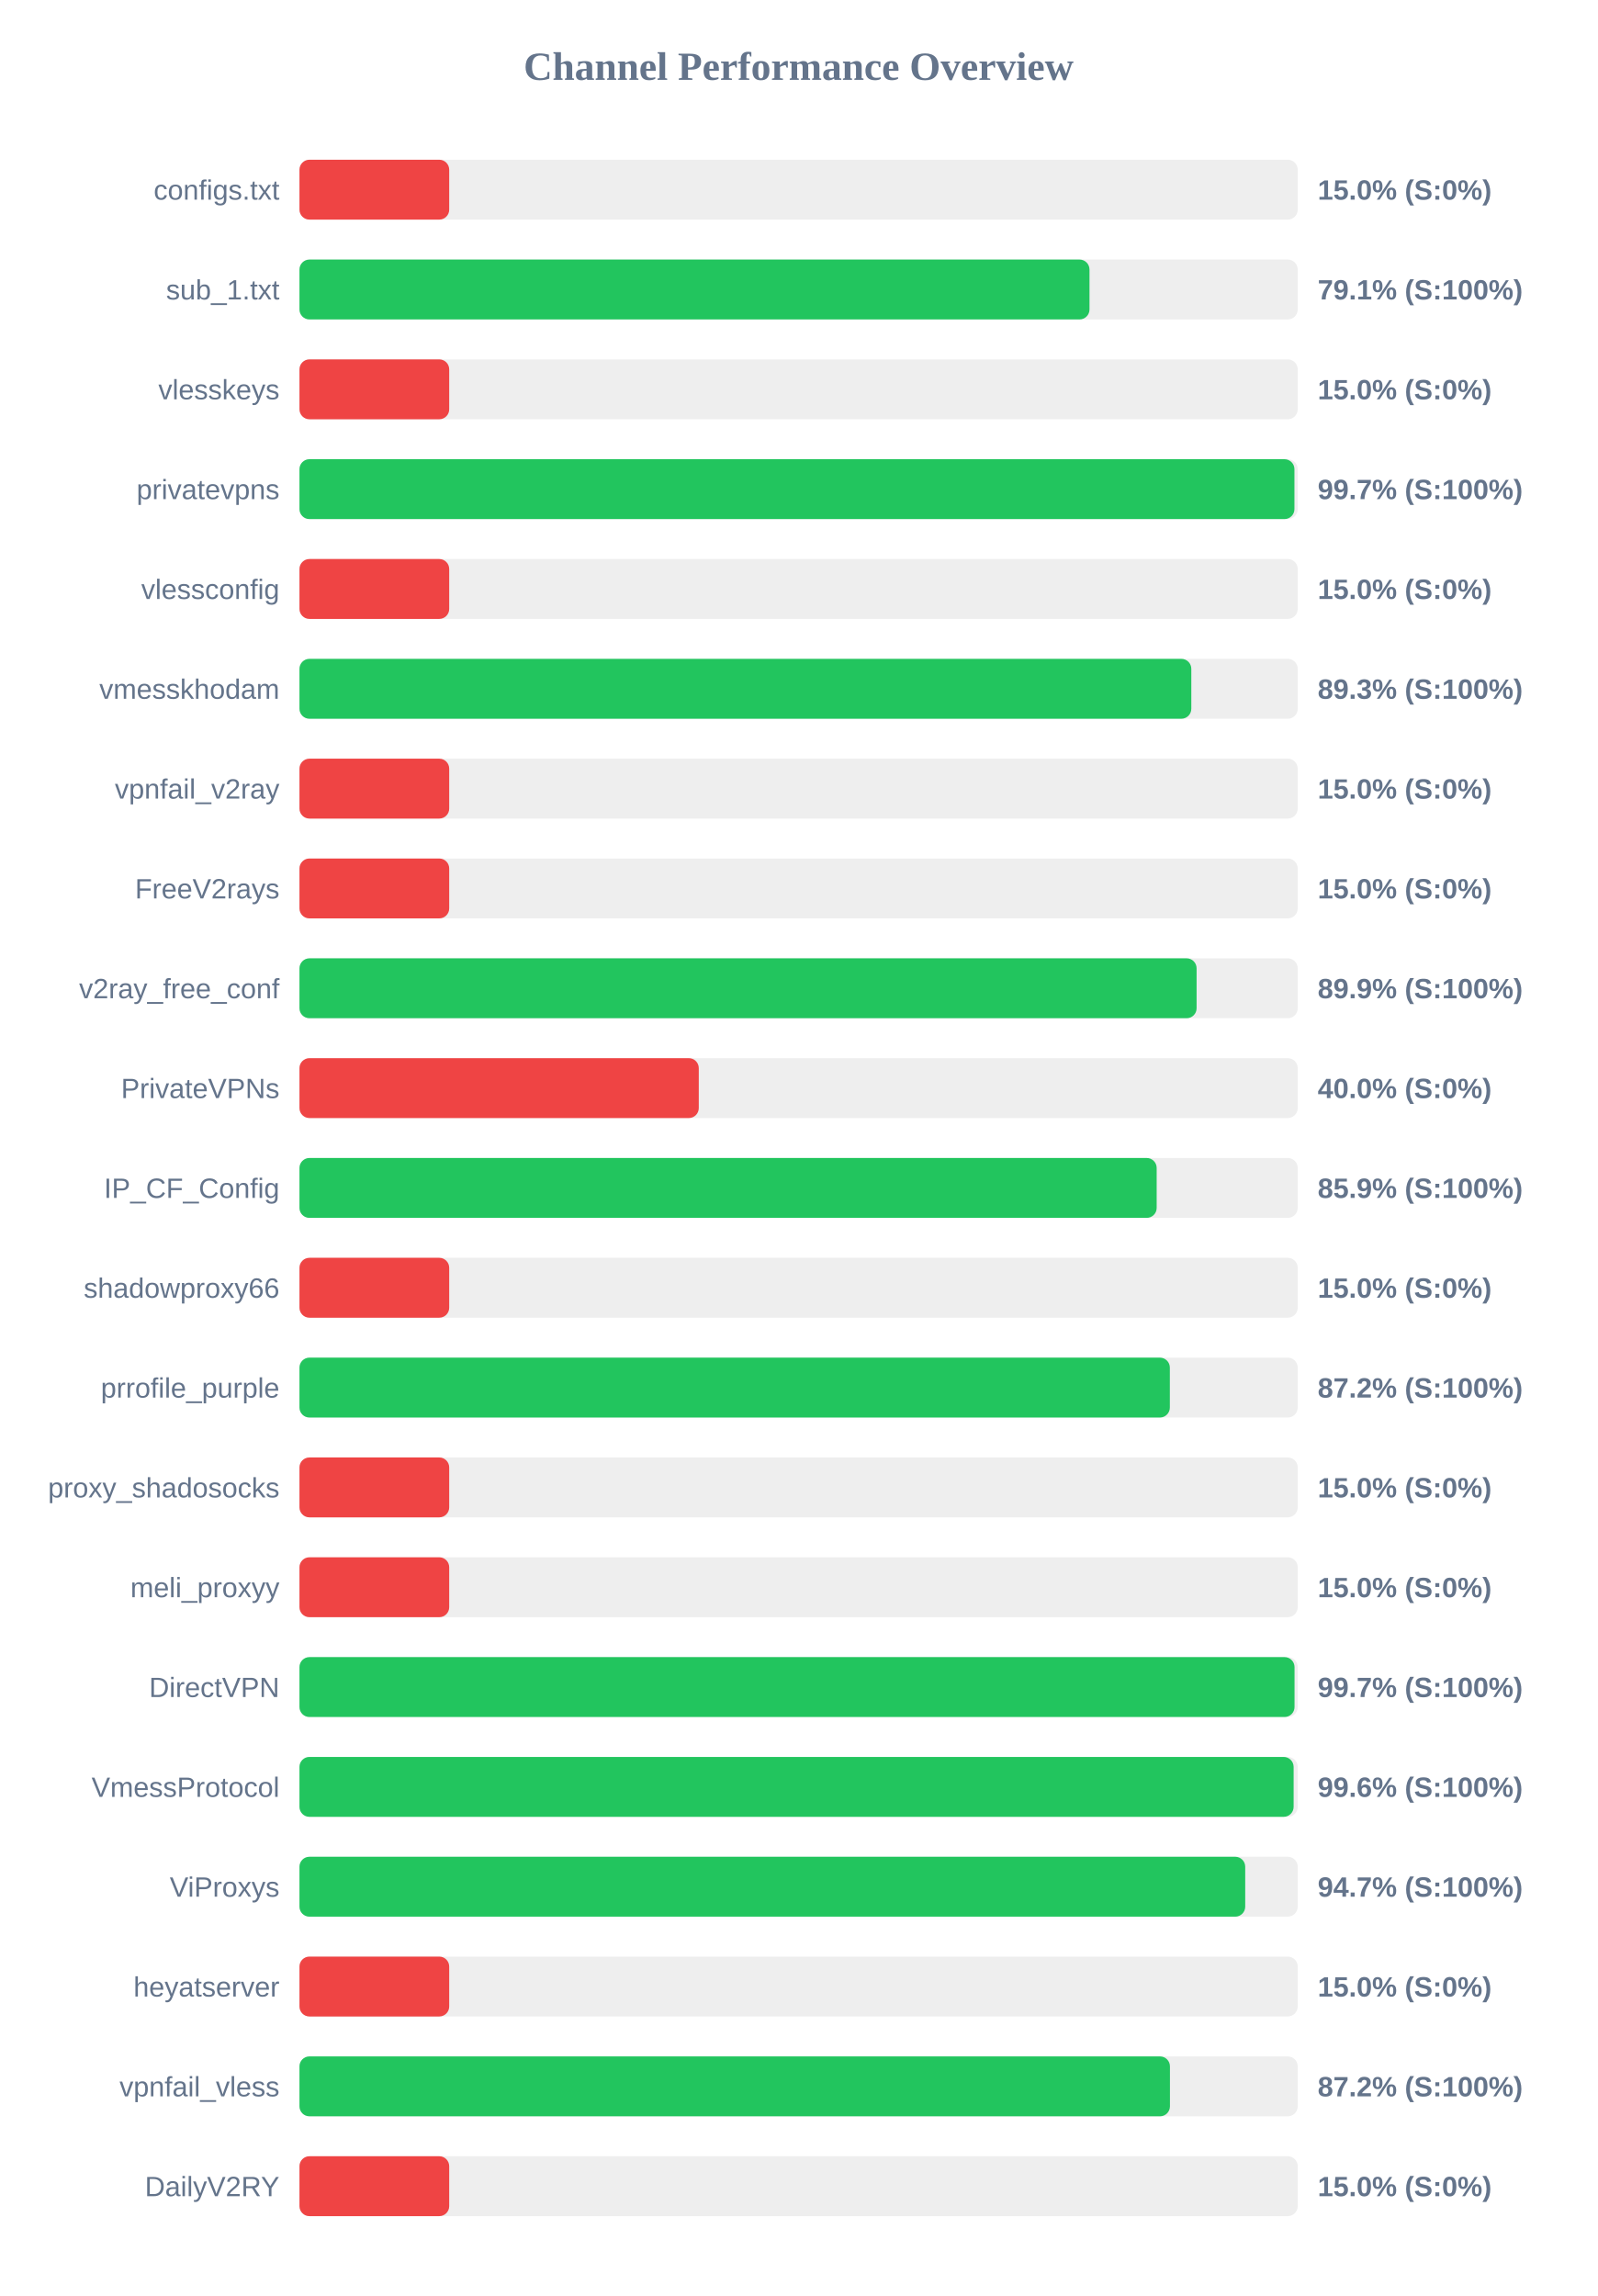
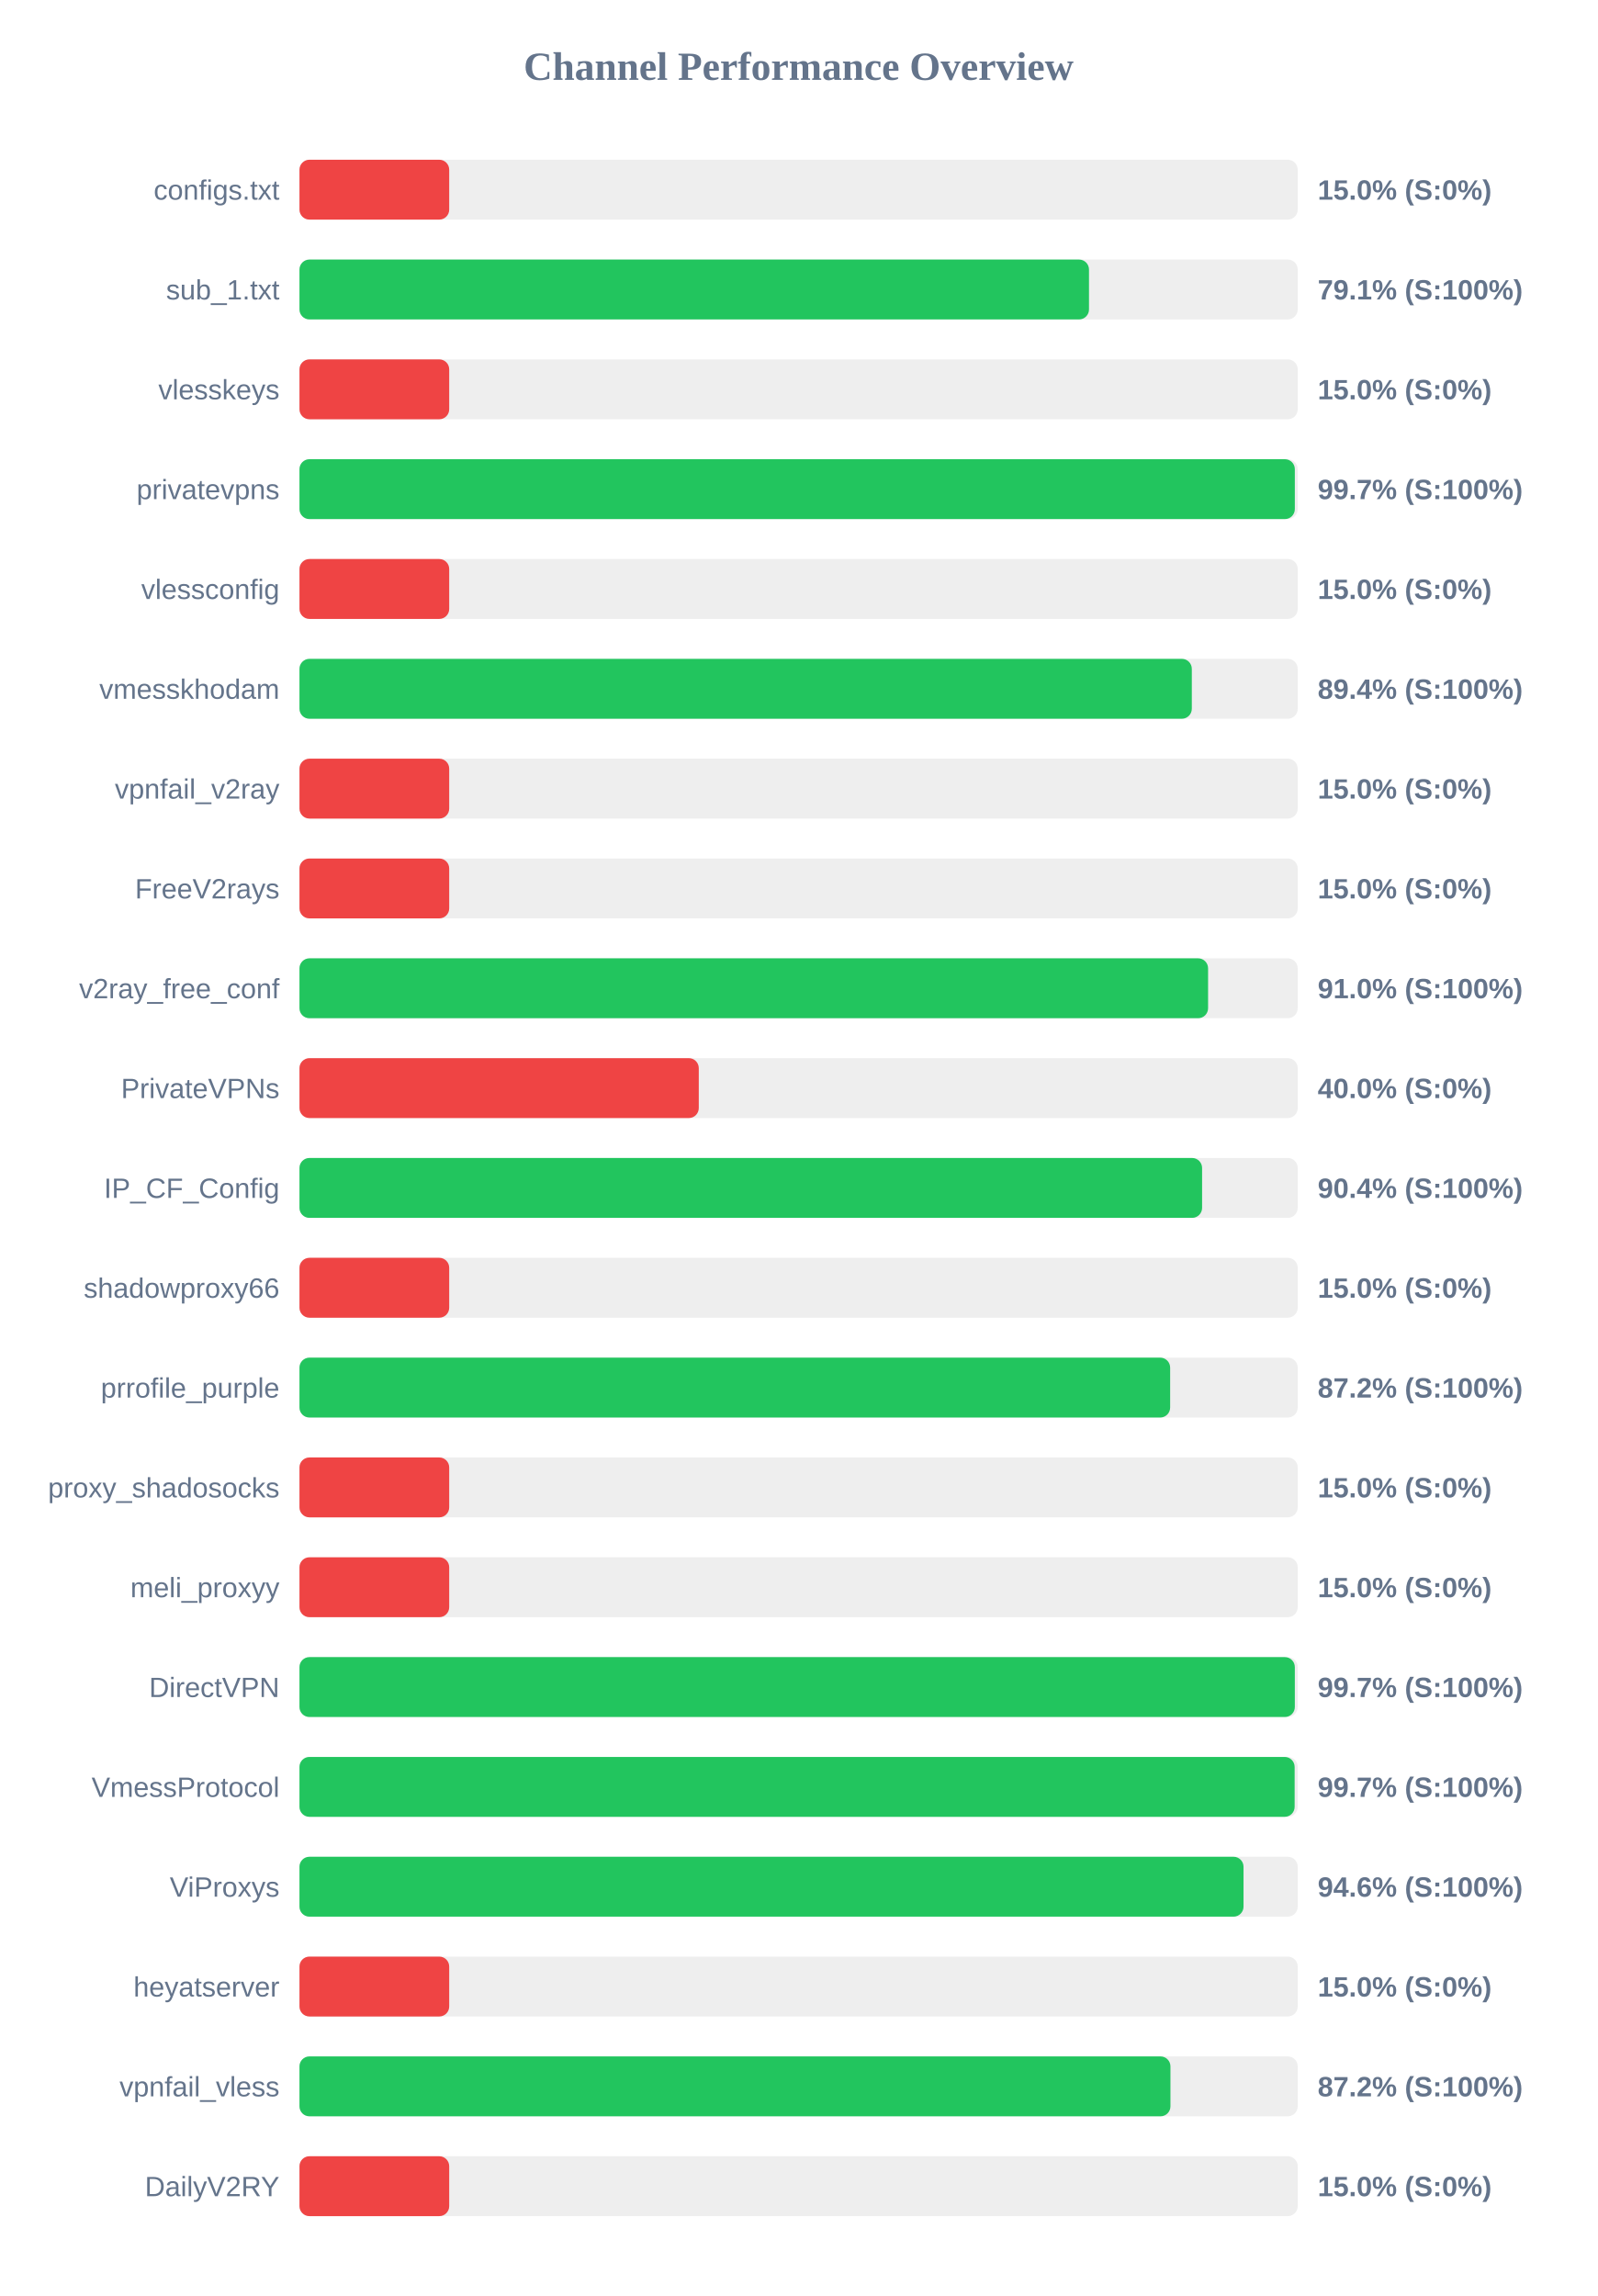
<svg xmlns="http://www.w3.org/2000/svg" width="800" height="1150" version="1.1">
  <style>
        .row { font: 14px Arial; fill: #64748b; }
        .score { font: bold 14px Arial; fill: #64748b; }
    </style>
  <text x="400" y="40" text-anchor="middle" font-size="20px" font-weight="bold" fill="#64748b">Channel Performance Overview</text>
  <rect x="150" y="80" width="500" height="30" fill="#eee" rx="5" />
  <rect x="150" y="80" width="75.0" height="30" fill="#ef4444" rx="5" />
  <text x="140" y="100" text-anchor="end" class="row">configs.txt</text>
  <text x="660" y="100" text-anchor="start" class="score">15.0% (S:0%)</text>
  <rect x="150" y="130" width="500" height="30" fill="#eee" rx="5" />
-   <rect x="150" y="130" width="395.7" height="30" fill="#22c55e" rx="5" />
+   <rect x="150" y="130" width="395.45" height="30" fill="#22c55e" rx="5" />
  <text x="140" y="150" text-anchor="end" class="row">sub_1.txt</text>
  <text x="660" y="150" text-anchor="start" class="score">79.1% (S:100%)</text>
  <rect x="150" y="180" width="500" height="30" fill="#eee" rx="5" />
  <rect x="150" y="180" width="75.0" height="30" fill="#ef4444" rx="5" />
  <text x="140" y="200" text-anchor="end" class="row">vlesskeys</text>
  <text x="660" y="200" text-anchor="start" class="score">15.0% (S:0%)</text>
  <rect x="150" y="230" width="500" height="30" fill="#eee" rx="5" />
-   <rect x="150" y="230" width="498.35" height="30" fill="#22c55e" rx="5" />
+   <rect x="150" y="230" width="498.55" height="30" fill="#22c55e" rx="5" />
  <text x="140" y="250" text-anchor="end" class="row">privatevpns</text>
  <text x="660" y="250" text-anchor="start" class="score">99.7% (S:100%)</text>
  <rect x="150" y="280" width="500" height="30" fill="#eee" rx="5" />
  <rect x="150" y="280" width="75.0" height="30" fill="#ef4444" rx="5" />
  <text x="140" y="300" text-anchor="end" class="row">vlessconfig</text>
  <text x="660" y="300" text-anchor="start" class="score">15.0% (S:0%)</text>
  <rect x="150" y="330" width="500" height="30" fill="#eee" rx="5" />
-   <rect x="150" y="330" width="446.7" height="30" fill="#22c55e" rx="5" />
+   <rect x="150" y="330" width="446.95" height="30" fill="#22c55e" rx="5" />
  <text x="140" y="350" text-anchor="end" class="row">vmesskhodam</text>
-   <text x="660" y="350" text-anchor="start" class="score">89.3% (S:100%)</text>
+   <text x="660" y="350" text-anchor="start" class="score">89.4% (S:100%)</text>
  <rect x="150" y="380" width="500" height="30" fill="#eee" rx="5" />
  <rect x="150" y="380" width="75.0" height="30" fill="#ef4444" rx="5" />
  <text x="140" y="400" text-anchor="end" class="row">vpnfail_v2ray</text>
  <text x="660" y="400" text-anchor="start" class="score">15.0% (S:0%)</text>
  <rect x="150" y="430" width="500" height="30" fill="#eee" rx="5" />
  <rect x="150" y="430" width="75.0" height="30" fill="#ef4444" rx="5" />
  <text x="140" y="450" text-anchor="end" class="row">FreeV2rays</text>
  <text x="660" y="450" text-anchor="start" class="score">15.0% (S:0%)</text>
  <rect x="150" y="480" width="500" height="30" fill="#eee" rx="5" />
-   <rect x="150" y="480" width="449.35" height="30" fill="#22c55e" rx="5" />
+   <rect x="150" y="480" width="455.1" height="30" fill="#22c55e" rx="5" />
  <text x="140" y="500" text-anchor="end" class="row">v2ray_free_conf</text>
-   <text x="660" y="500" text-anchor="start" class="score">89.9% (S:100%)</text>
+   <text x="660" y="500" text-anchor="start" class="score">91.0% (S:100%)</text>
  <rect x="150" y="530" width="500" height="30" fill="#eee" rx="5" />
  <rect x="150" y="530" width="200.0" height="30" fill="#ef4444" rx="5" />
  <text x="140" y="550" text-anchor="end" class="row">PrivateVPNs</text>
  <text x="660" y="550" text-anchor="start" class="score">40.0% (S:0%)</text>
  <rect x="150" y="580" width="500" height="30" fill="#eee" rx="5" />
-   <rect x="150" y="580" width="429.35" height="30" fill="#22c55e" rx="5" />
+   <rect x="150" y="580" width="452.1" height="30" fill="#22c55e" rx="5" />
  <text x="140" y="600" text-anchor="end" class="row">IP_CF_Config</text>
-   <text x="660" y="600" text-anchor="start" class="score">85.9% (S:100%)</text>
+   <text x="660" y="600" text-anchor="start" class="score">90.4% (S:100%)</text>
  <rect x="150" y="630" width="500" height="30" fill="#eee" rx="5" />
  <rect x="150" y="630" width="75.0" height="30" fill="#ef4444" rx="5" />
  <text x="140" y="650" text-anchor="end" class="row">shadowproxy66</text>
  <text x="660" y="650" text-anchor="start" class="score">15.0% (S:0%)</text>
  <rect x="150" y="680" width="500" height="30" fill="#eee" rx="5" />
-   <rect x="150" y="680" width="435.95" height="30" fill="#22c55e" rx="5" />
+   <rect x="150" y="680" width="436.1" height="30" fill="#22c55e" rx="5" />
  <text x="140" y="700" text-anchor="end" class="row">prrofile_purple</text>
  <text x="660" y="700" text-anchor="start" class="score">87.2% (S:100%)</text>
  <rect x="150" y="730" width="500" height="30" fill="#eee" rx="5" />
  <rect x="150" y="730" width="75.0" height="30" fill="#ef4444" rx="5" />
  <text x="140" y="750" text-anchor="end" class="row">proxy_shadosocks</text>
  <text x="660" y="750" text-anchor="start" class="score">15.0% (S:0%)</text>
  <rect x="150" y="780" width="500" height="30" fill="#eee" rx="5" />
  <rect x="150" y="780" width="75.0" height="30" fill="#ef4444" rx="5" />
  <text x="140" y="800" text-anchor="end" class="row">meli_proxyy</text>
  <text x="660" y="800" text-anchor="start" class="score">15.0% (S:0%)</text>
  <rect x="150" y="830" width="500" height="30" fill="#eee" rx="5" />
-   <rect x="150" y="830" width="498.4" height="30" fill="#22c55e" rx="5" />
+   <rect x="150" y="830" width="498.55" height="30" fill="#22c55e" rx="5" />
  <text x="140" y="850" text-anchor="end" class="row">DirectVPN</text>
  <text x="660" y="850" text-anchor="start" class="score">99.7% (S:100%)</text>
  <rect x="150" y="880" width="500" height="30" fill="#eee" rx="5" />
-   <rect x="150" y="880" width="497.95" height="30" fill="#22c55e" rx="5" />
+   <rect x="150" y="880" width="498.45" height="30" fill="#22c55e" rx="5" />
  <text x="140" y="900" text-anchor="end" class="row">VmessProtocol</text>
-   <text x="660" y="900" text-anchor="start" class="score">99.6% (S:100%)</text>
+   <text x="660" y="900" text-anchor="start" class="score">99.7% (S:100%)</text>
  <rect x="150" y="930" width="500" height="30" fill="#eee" rx="5" />
-   <rect x="150" y="930" width="473.7" height="30" fill="#22c55e" rx="5" />
+   <rect x="150" y="930" width="472.85" height="30" fill="#22c55e" rx="5" />
  <text x="140" y="950" text-anchor="end" class="row">ViProxys</text>
-   <text x="660" y="950" text-anchor="start" class="score">94.7% (S:100%)</text>
+   <text x="660" y="950" text-anchor="start" class="score">94.6% (S:100%)</text>
  <rect x="150" y="980" width="500" height="30" fill="#eee" rx="5" />
  <rect x="150" y="980" width="75.0" height="30" fill="#ef4444" rx="5" />
  <text x="140" y="1000" text-anchor="end" class="row">heyatserver</text>
  <text x="660" y="1000" text-anchor="start" class="score">15.0% (S:0%)</text>
  <rect x="150" y="1030" width="500" height="30" fill="#eee" rx="5" />
-   <rect x="150" y="1030" width="436.0" height="30" fill="#22c55e" rx="5" />
+   <rect x="150" y="1030" width="436.25" height="30" fill="#22c55e" rx="5" />
  <text x="140" y="1050" text-anchor="end" class="row">vpnfail_vless</text>
  <text x="660" y="1050" text-anchor="start" class="score">87.2% (S:100%)</text>
  <rect x="150" y="1080" width="500" height="30" fill="#eee" rx="5" />
  <rect x="150" y="1080" width="75.0" height="30" fill="#ef4444" rx="5" />
  <text x="140" y="1100" text-anchor="end" class="row">DailyV2RY</text>
  <text x="660" y="1100" text-anchor="start" class="score">15.0% (S:0%)</text>
</svg>
